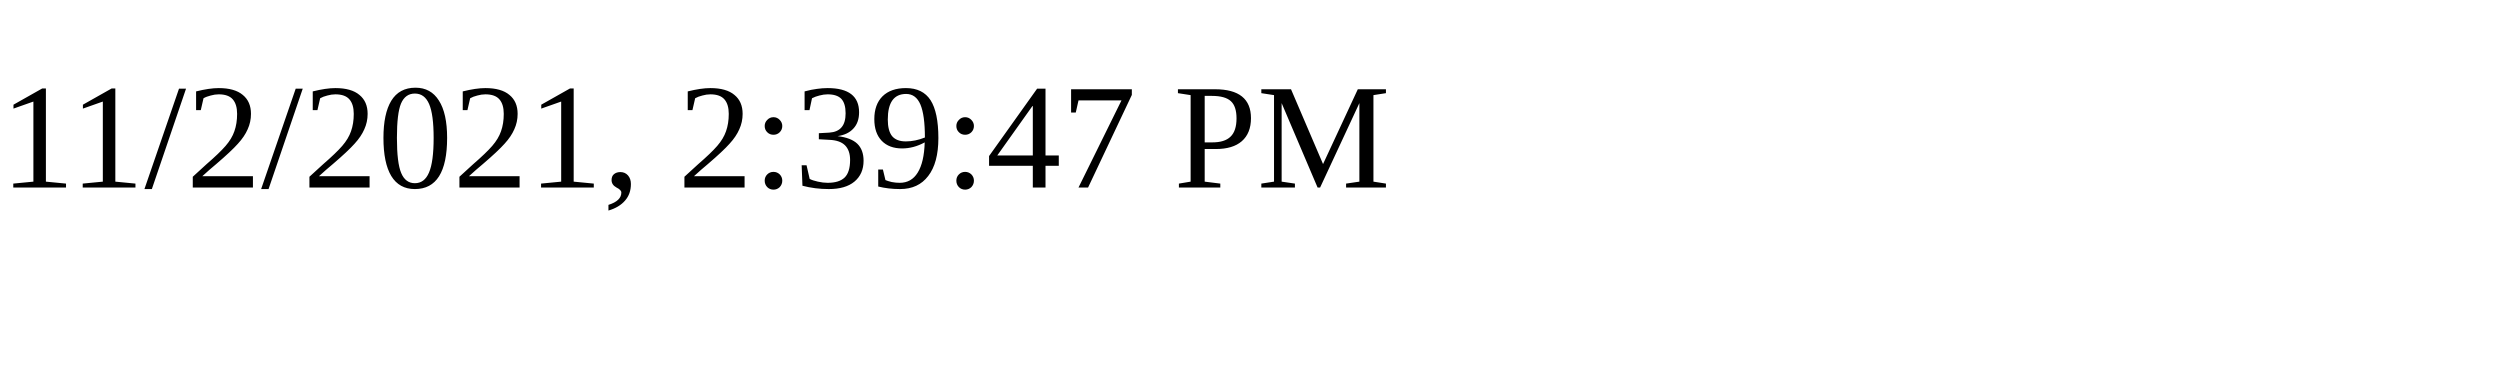
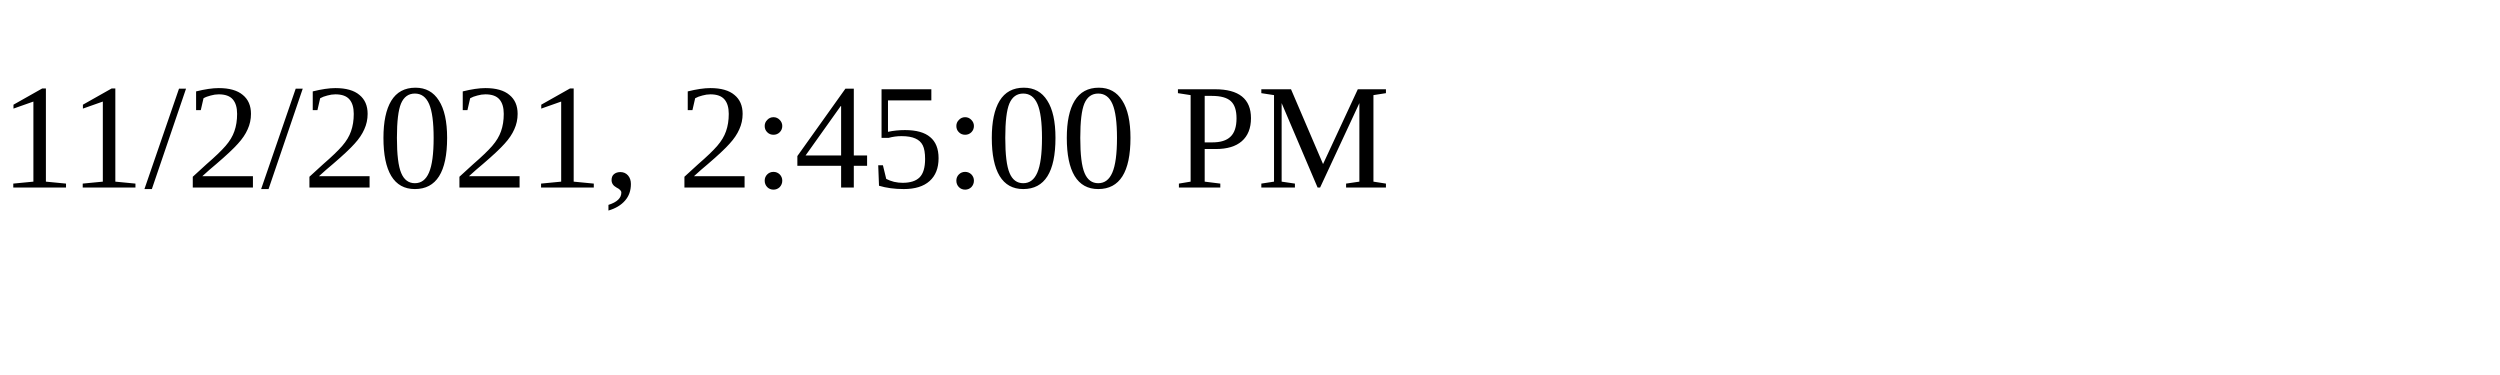
<svg xmlns="http://www.w3.org/2000/svg" height="30" width="200">
-   <text x="0" y="15">11/2/2021, 2:39:47 PM</text>
+   <text x="0" y="15">11/2/2021, 2:45:00 PM</text>
</svg>
